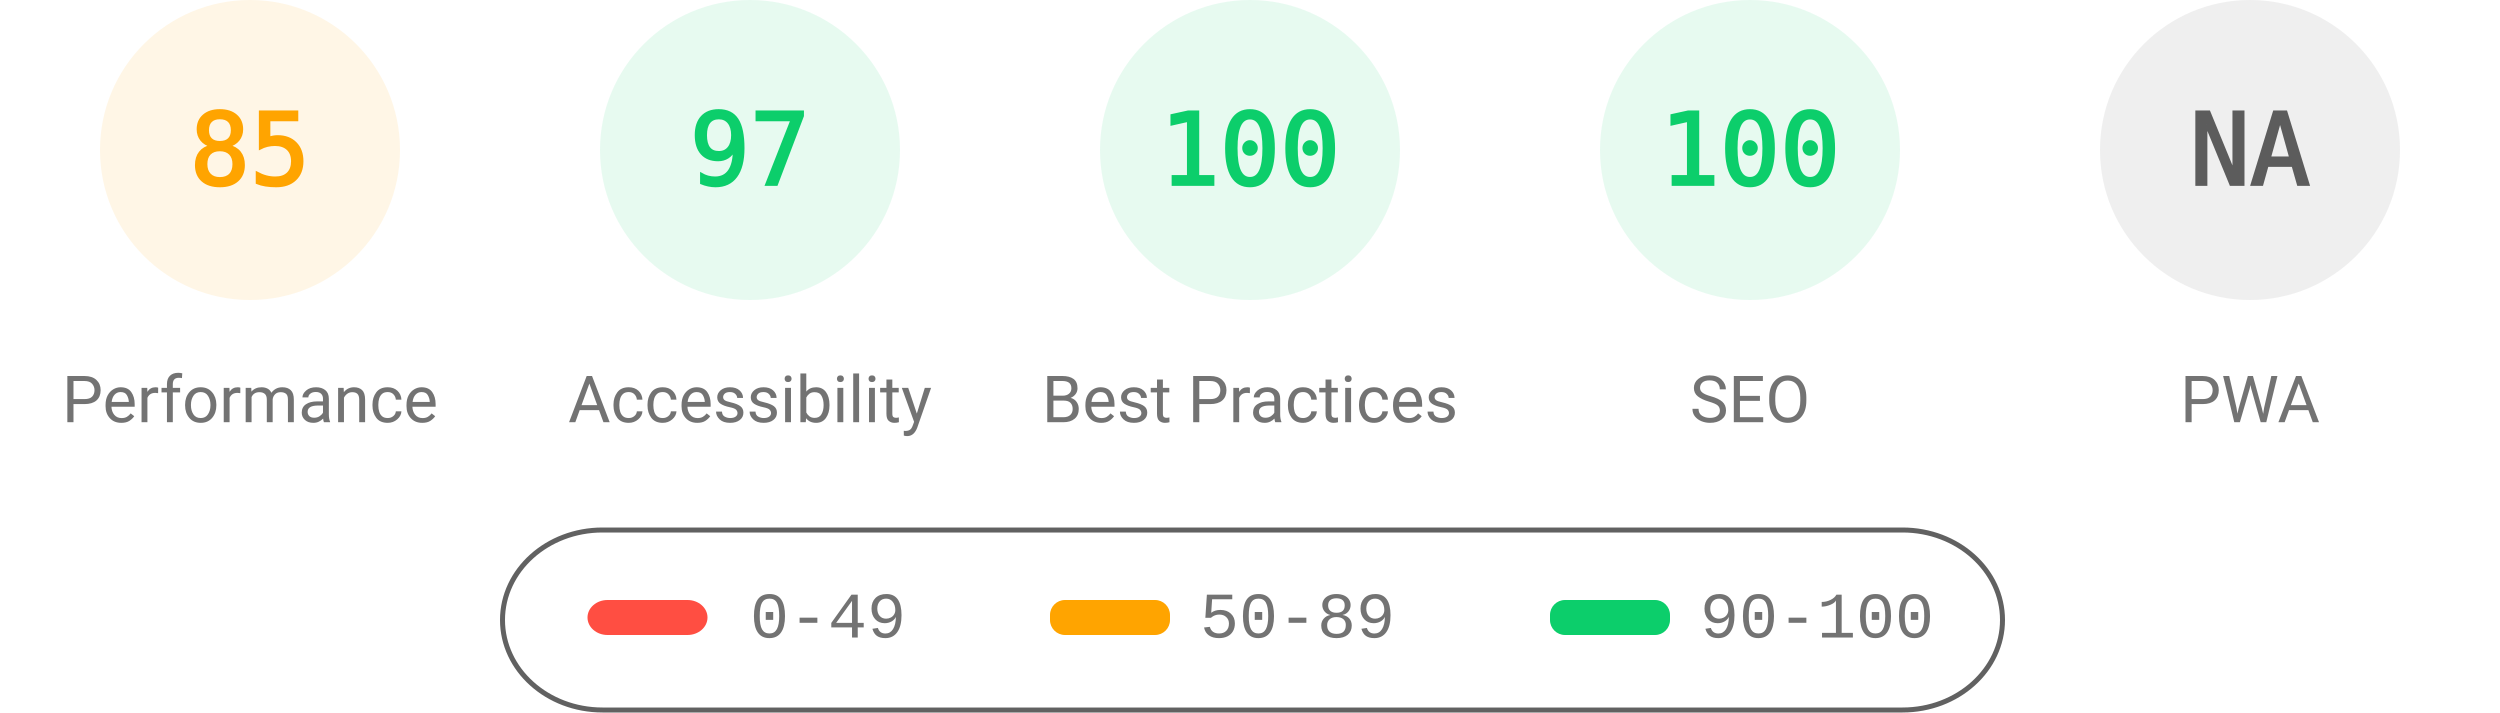
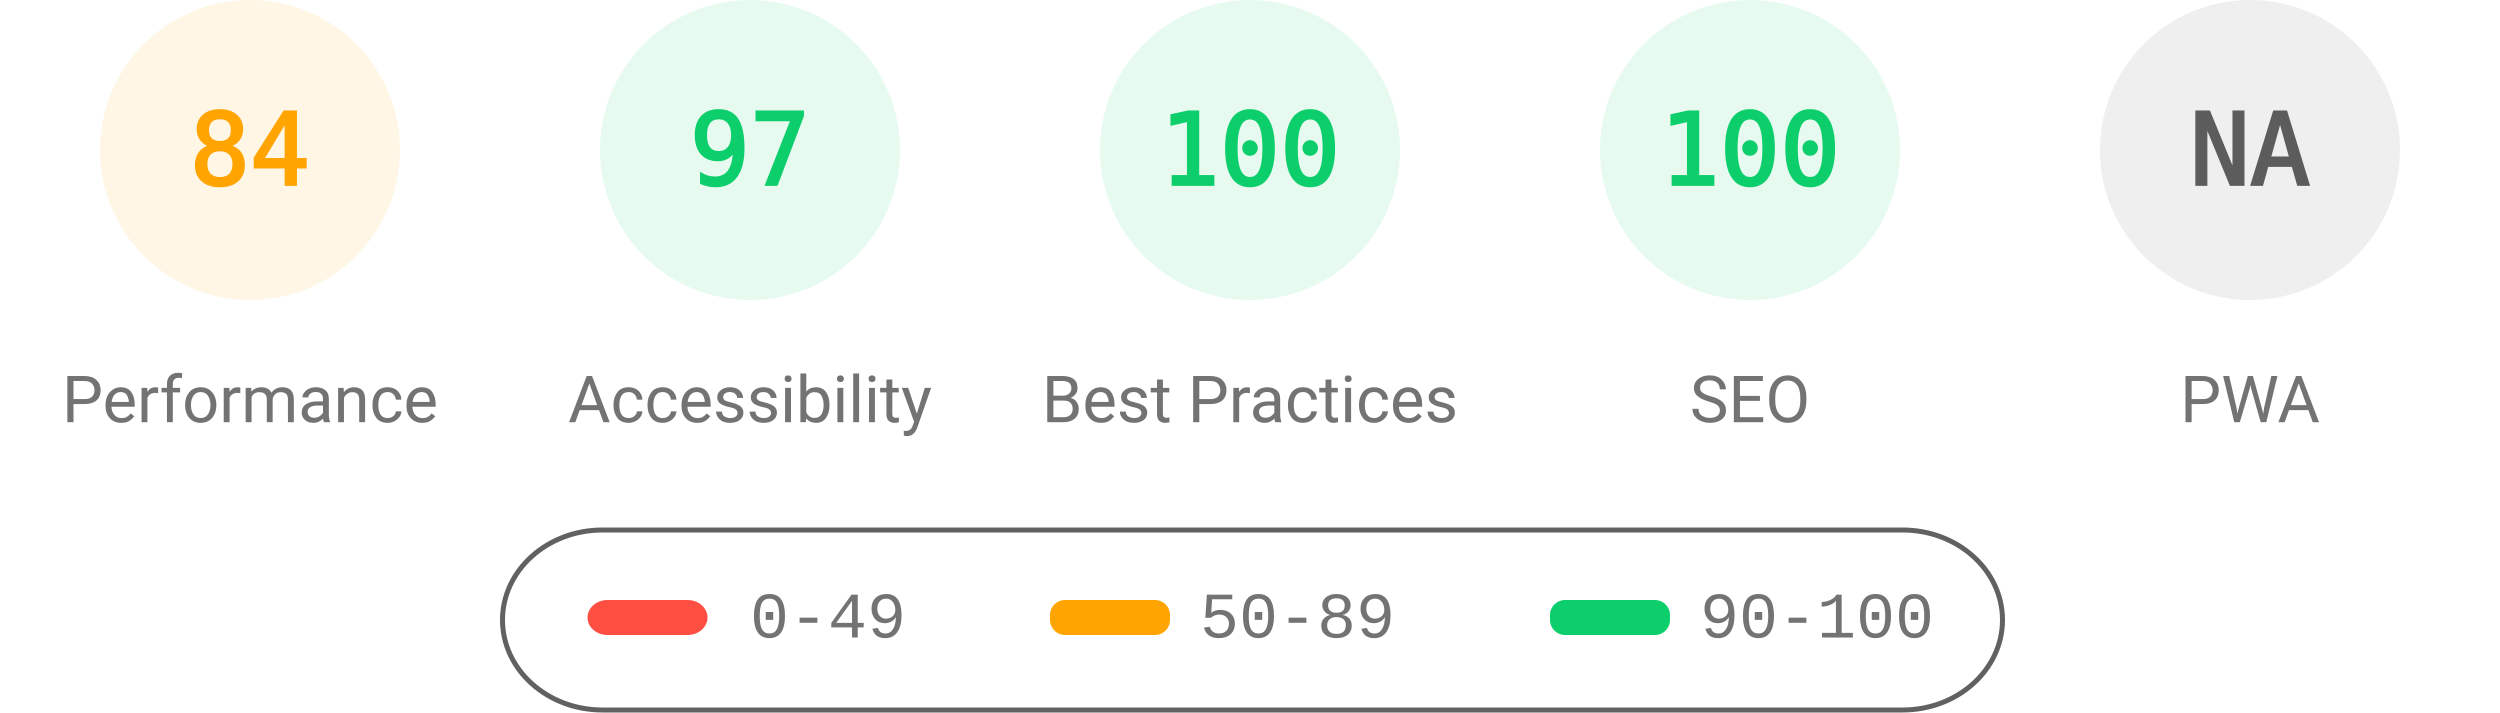
<svg xmlns="http://www.w3.org/2000/svg" fill="none" width="1000" height="285">
  <style>.gauge-base{opacity:.1}.gauge-arc{fill:none;animation-delay:250ms;stroke-linecap:round;transform:rotate(-90deg);transform-origin:100px 60px;animation:load-gauge 1s ease forwards}.guage-text{font-size:40px;font-family:monospace;text-align:center}.guage-red{color:#ff4e42;fill:#ff4e42;stroke:#ff4e42}.guage-orange{color:#ffa400;fill:#ffa400;stroke:#ffa400}.guage-green{color:#0cce6b;fill:#0cce6b;stroke:#0cce6b}.guage-undefined{color:#5c5c5c;fill:#5c5c5c;stroke:#5c5c5c}.guage-title{color:#737373;fill:#737373;stroke:none;font-size:26px;line-height:26px;font-family:Roboto,Halvetica,Arial,sans-serif}@keyframes load-gauge{from{stroke-dasharray:0 352.858}}</style>
  <svg class="guage-div guage-perf guage-orange" viewBox="0 0 200 200" width="200" height="200">
    <circle class="gauge-base" r="56" cx="100" cy="60" stroke-width="8" />
-     <circle class="gauge-arc guage-arc-1" r="56" cx="100" cy="60" stroke-width="8" style="stroke-dasharray:299.079,351.858" />
-     <text class="guage-text" x="100" y="60" alignment-baseline="central" dominant-baseline="central" text-anchor="middle">85</text>
+     <circle class="gauge-arc guage-arc-1" r="56" cx="100" cy="60" stroke-width="8" style="stroke-dasharray:295.561,351.858" />
+     <text class="guage-text" x="100" y="60" alignment-baseline="central" dominant-baseline="central" text-anchor="middle">84</text>
    <text class="guage-title" x="100" y="160" alignment-baseline="central" dominant-baseline="central" text-anchor="middle">Performance</text>
  </svg>
  <svg class="guage-div guage-acc guage-green" viewBox="0 0 200 200" width="200" height="200" x="200">
    <circle class="gauge-base" r="56" cx="100" cy="60" stroke-width="8" />
    <circle class="gauge-arc guage-arc-2" r="56" cx="100" cy="60" stroke-width="8" style="stroke-dasharray:341.302,351.858" />
    <text class="guage-text" x="100" y="60" alignment-baseline="central" dominant-baseline="central" text-anchor="middle">97</text>
    <text class="guage-title" x="100" y="160" alignment-baseline="central" dominant-baseline="central" text-anchor="middle">Accessibility</text>
  </svg>
  <svg class="guage-div guage-best guage-green" viewBox="0 0 200 200" width="200" height="200" x="400">
    <circle class="gauge-base" r="56" cx="100" cy="60" stroke-width="8" />
    <circle class="gauge-arc guage-arc-3" r="56" cx="100" cy="60" stroke-width="8" style="stroke-dasharray:351.858,351.858" />
    <text class="guage-text" x="100" y="60" alignment-baseline="central" dominant-baseline="central" text-anchor="middle">100</text>
    <text class="guage-title" x="100" y="160" alignment-baseline="central" dominant-baseline="central" text-anchor="middle">Best Practices</text>
  </svg>
  <svg class="guage-div guage-seo guage-green" viewBox="0 0 200 200" width="200" height="200" x="600">
    <circle class="gauge-base" r="56" cx="100" cy="60" stroke-width="8" />
    <circle class="gauge-arc guage-arc-4" r="56" cx="100" cy="60" stroke-width="8" style="stroke-dasharray:351.858,351.858" />
    <text class="guage-text" x="100" y="60" alignment-baseline="central" dominant-baseline="central" text-anchor="middle">100</text>
    <text class="guage-title" x="100" y="160" alignment-baseline="central" dominant-baseline="central" text-anchor="middle">SEO</text>
  </svg>
  <svg class="guage-div guage-pwa guage-undefined" viewBox="0 0 200 200" width="200" height="200" x="800">
    <circle class="gauge-base" r="56" cx="100" cy="60" stroke-width="8" />
    <circle class="gauge-arc guage-arc-4" r="56" cx="100" cy="60" stroke-width="8" style="stroke-dasharray:351.858,351.858" />
    <text class="guage-text" x="100" y="60" alignment-baseline="central" dominant-baseline="central" text-anchor="middle">NA</text>
    <text class="guage-title" x="100" y="160" alignment-baseline="central" dominant-baseline="central" text-anchor="middle">PWA</text>
  </svg>
  <svg width="604" height="76" x="200" y="210">
    <path fill="none" id="canvas_background" d="M-1-1h604v80H-1z" />
    <rect fill-opacity="0" stroke="#616161" stroke-width="2" rx="40" id="svg_2" height="72" width="600" y="2" x="1" fill="#000" />
    <rect stroke="#000" rx="8" id="svg_3" height="14" width="48" y="30" x="35" stroke-opacity="null" stroke-width="0" fill="#ff4e42" />
    <rect stroke="#000" rx="6" id="svg_4" height="14" width="48" y="30" x="220" stroke-opacity="null" stroke-width="0" fill="#ffa400" />
    <rect stroke="#000" rx="6" id="svg_5" height="14" width="48" y="30" x="420" stroke-opacity="null" stroke-width="0" fill="#0cce6b" />
    <text xml:space="preserve" text-anchor="start" font-family="'Courier New', Courier, monospace" font-size="26" id="svg_6" y="45" x="100" stroke-opacity="null" stroke-width="0" stroke="#000" fill="#737373">0-49</text>
    <text xml:space="preserve" text-anchor="start" font-family="'Courier New', Courier, monospace" font-size="26" id="svg_7" y="45" x="280" stroke-opacity="null" stroke-width="0" stroke="#000" fill="#737373">50-89</text>
    <text xml:space="preserve" text-anchor="start" font-family="'Courier New', Courier, monospace" font-size="26" id="svg_8" y="45" x="480" stroke-opacity="null" stroke-width="0" stroke="#000" fill="#737373">90-100</text>
  </svg>
</svg>
